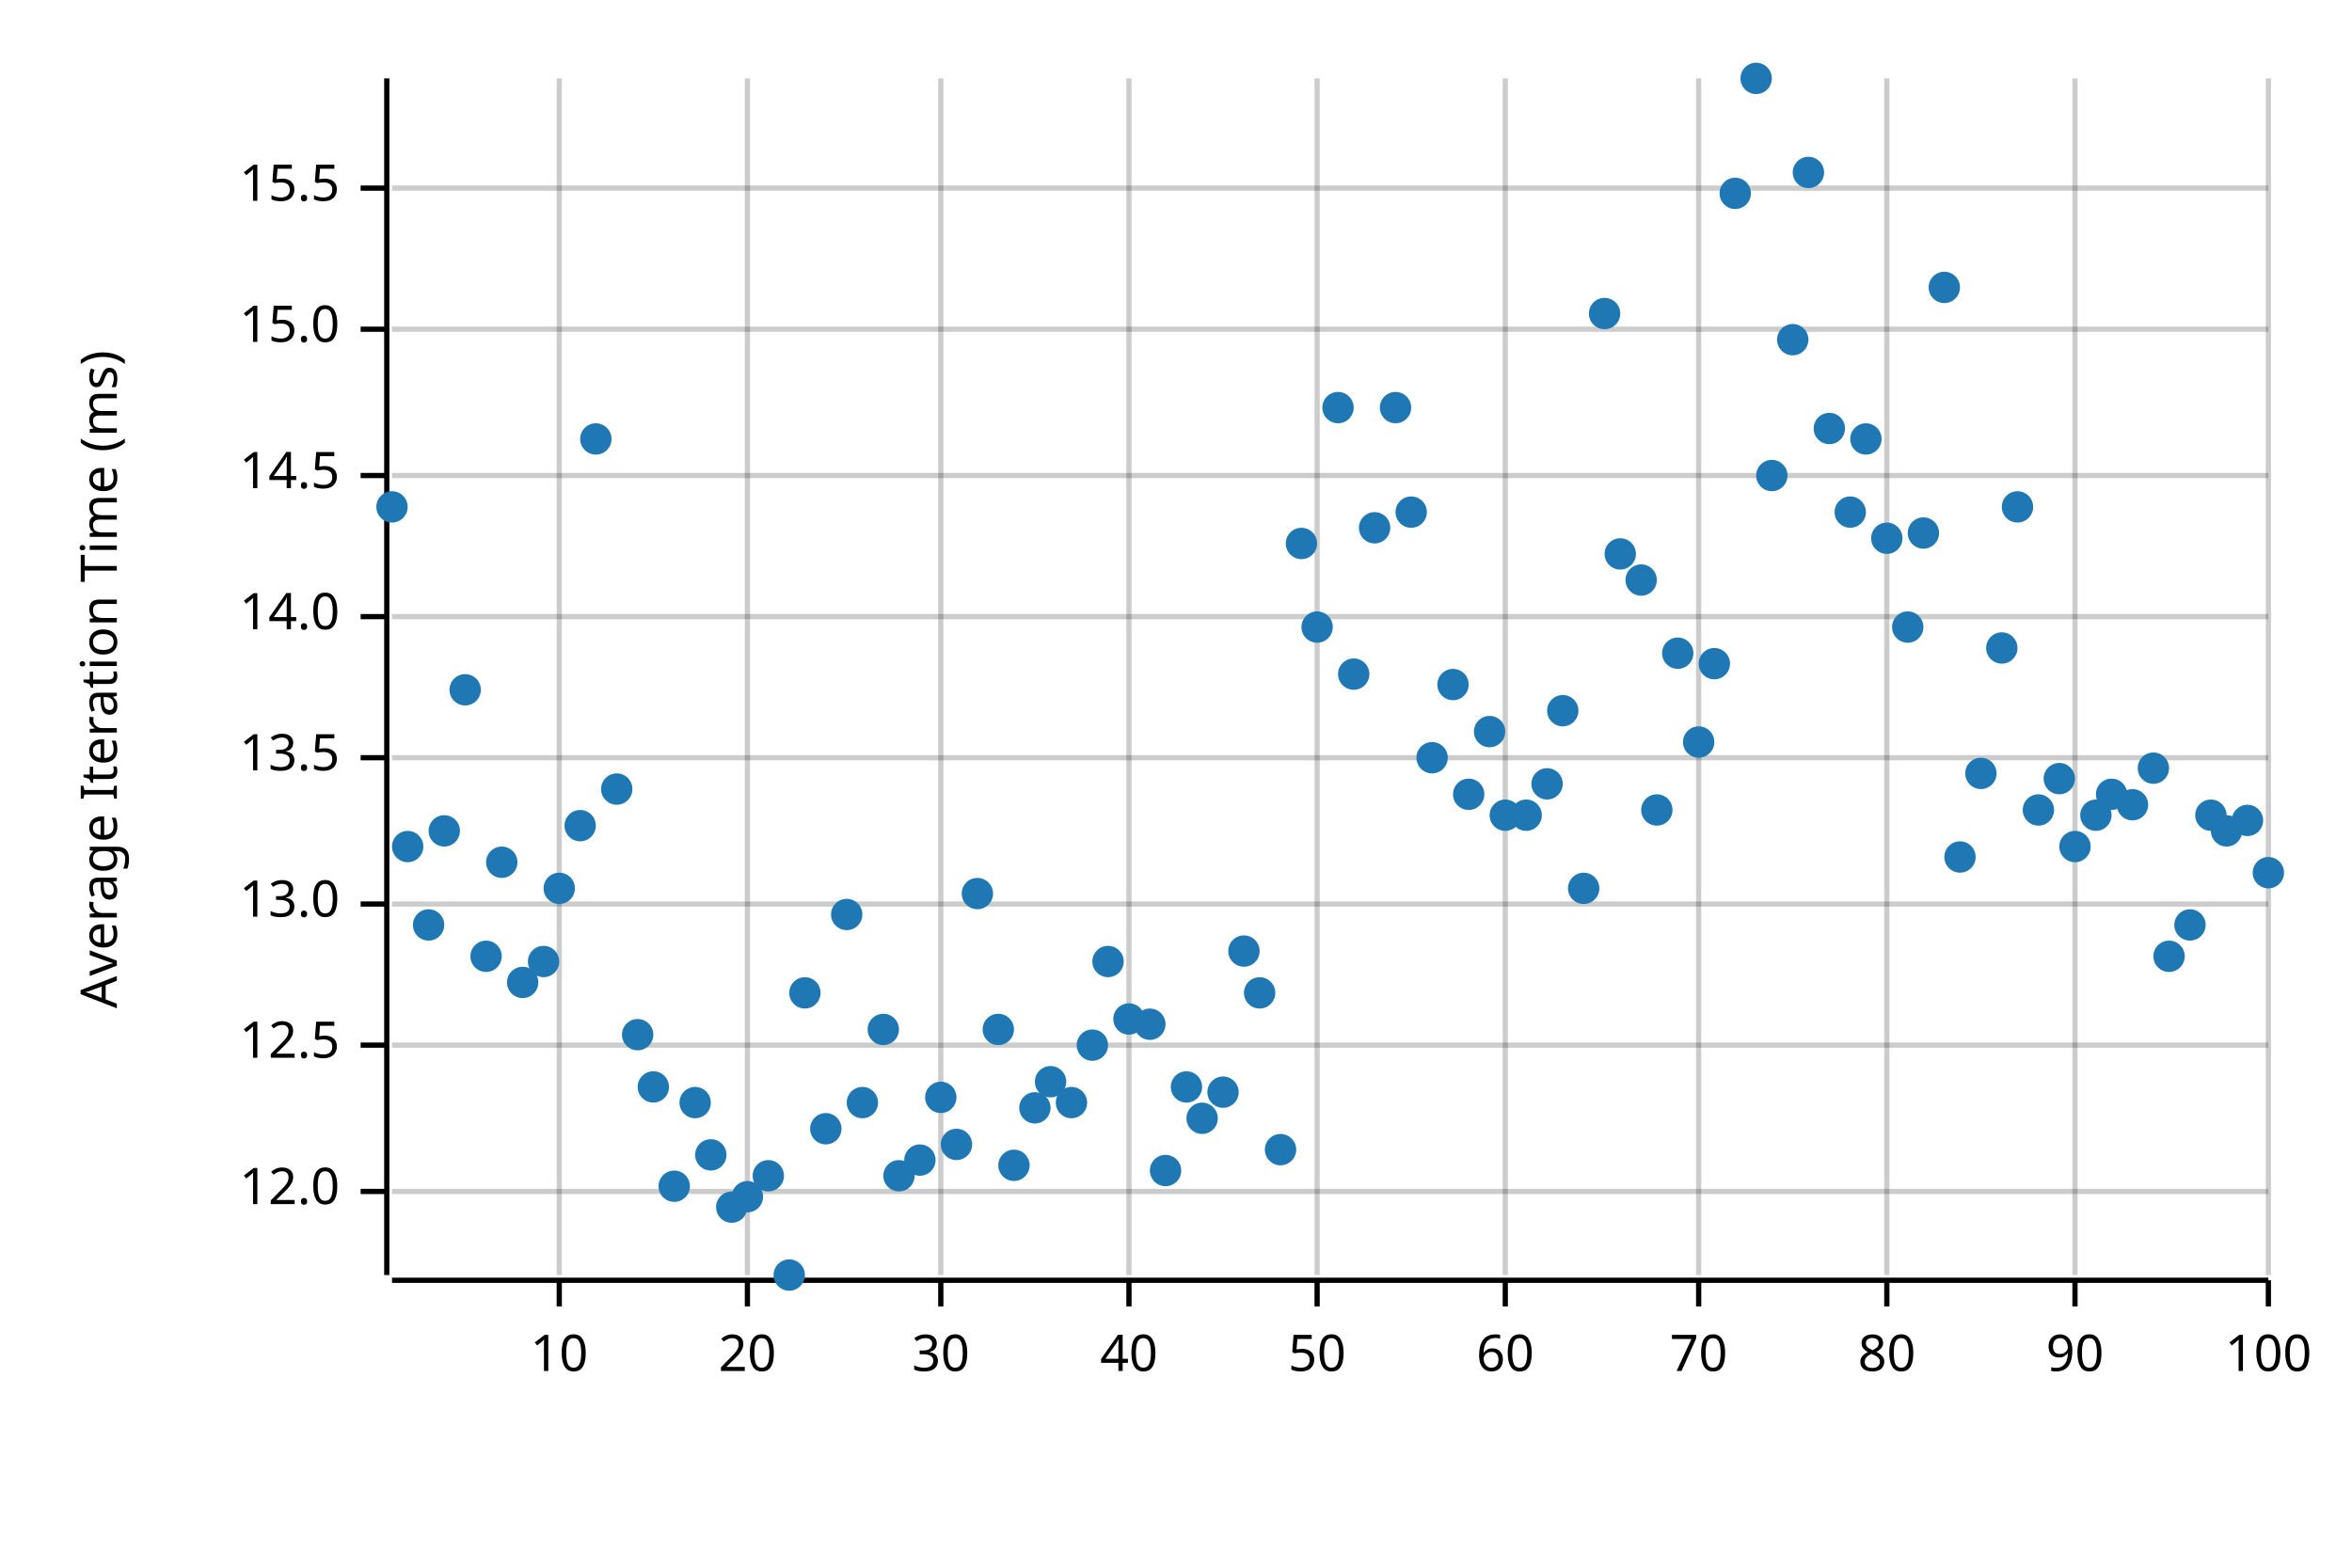
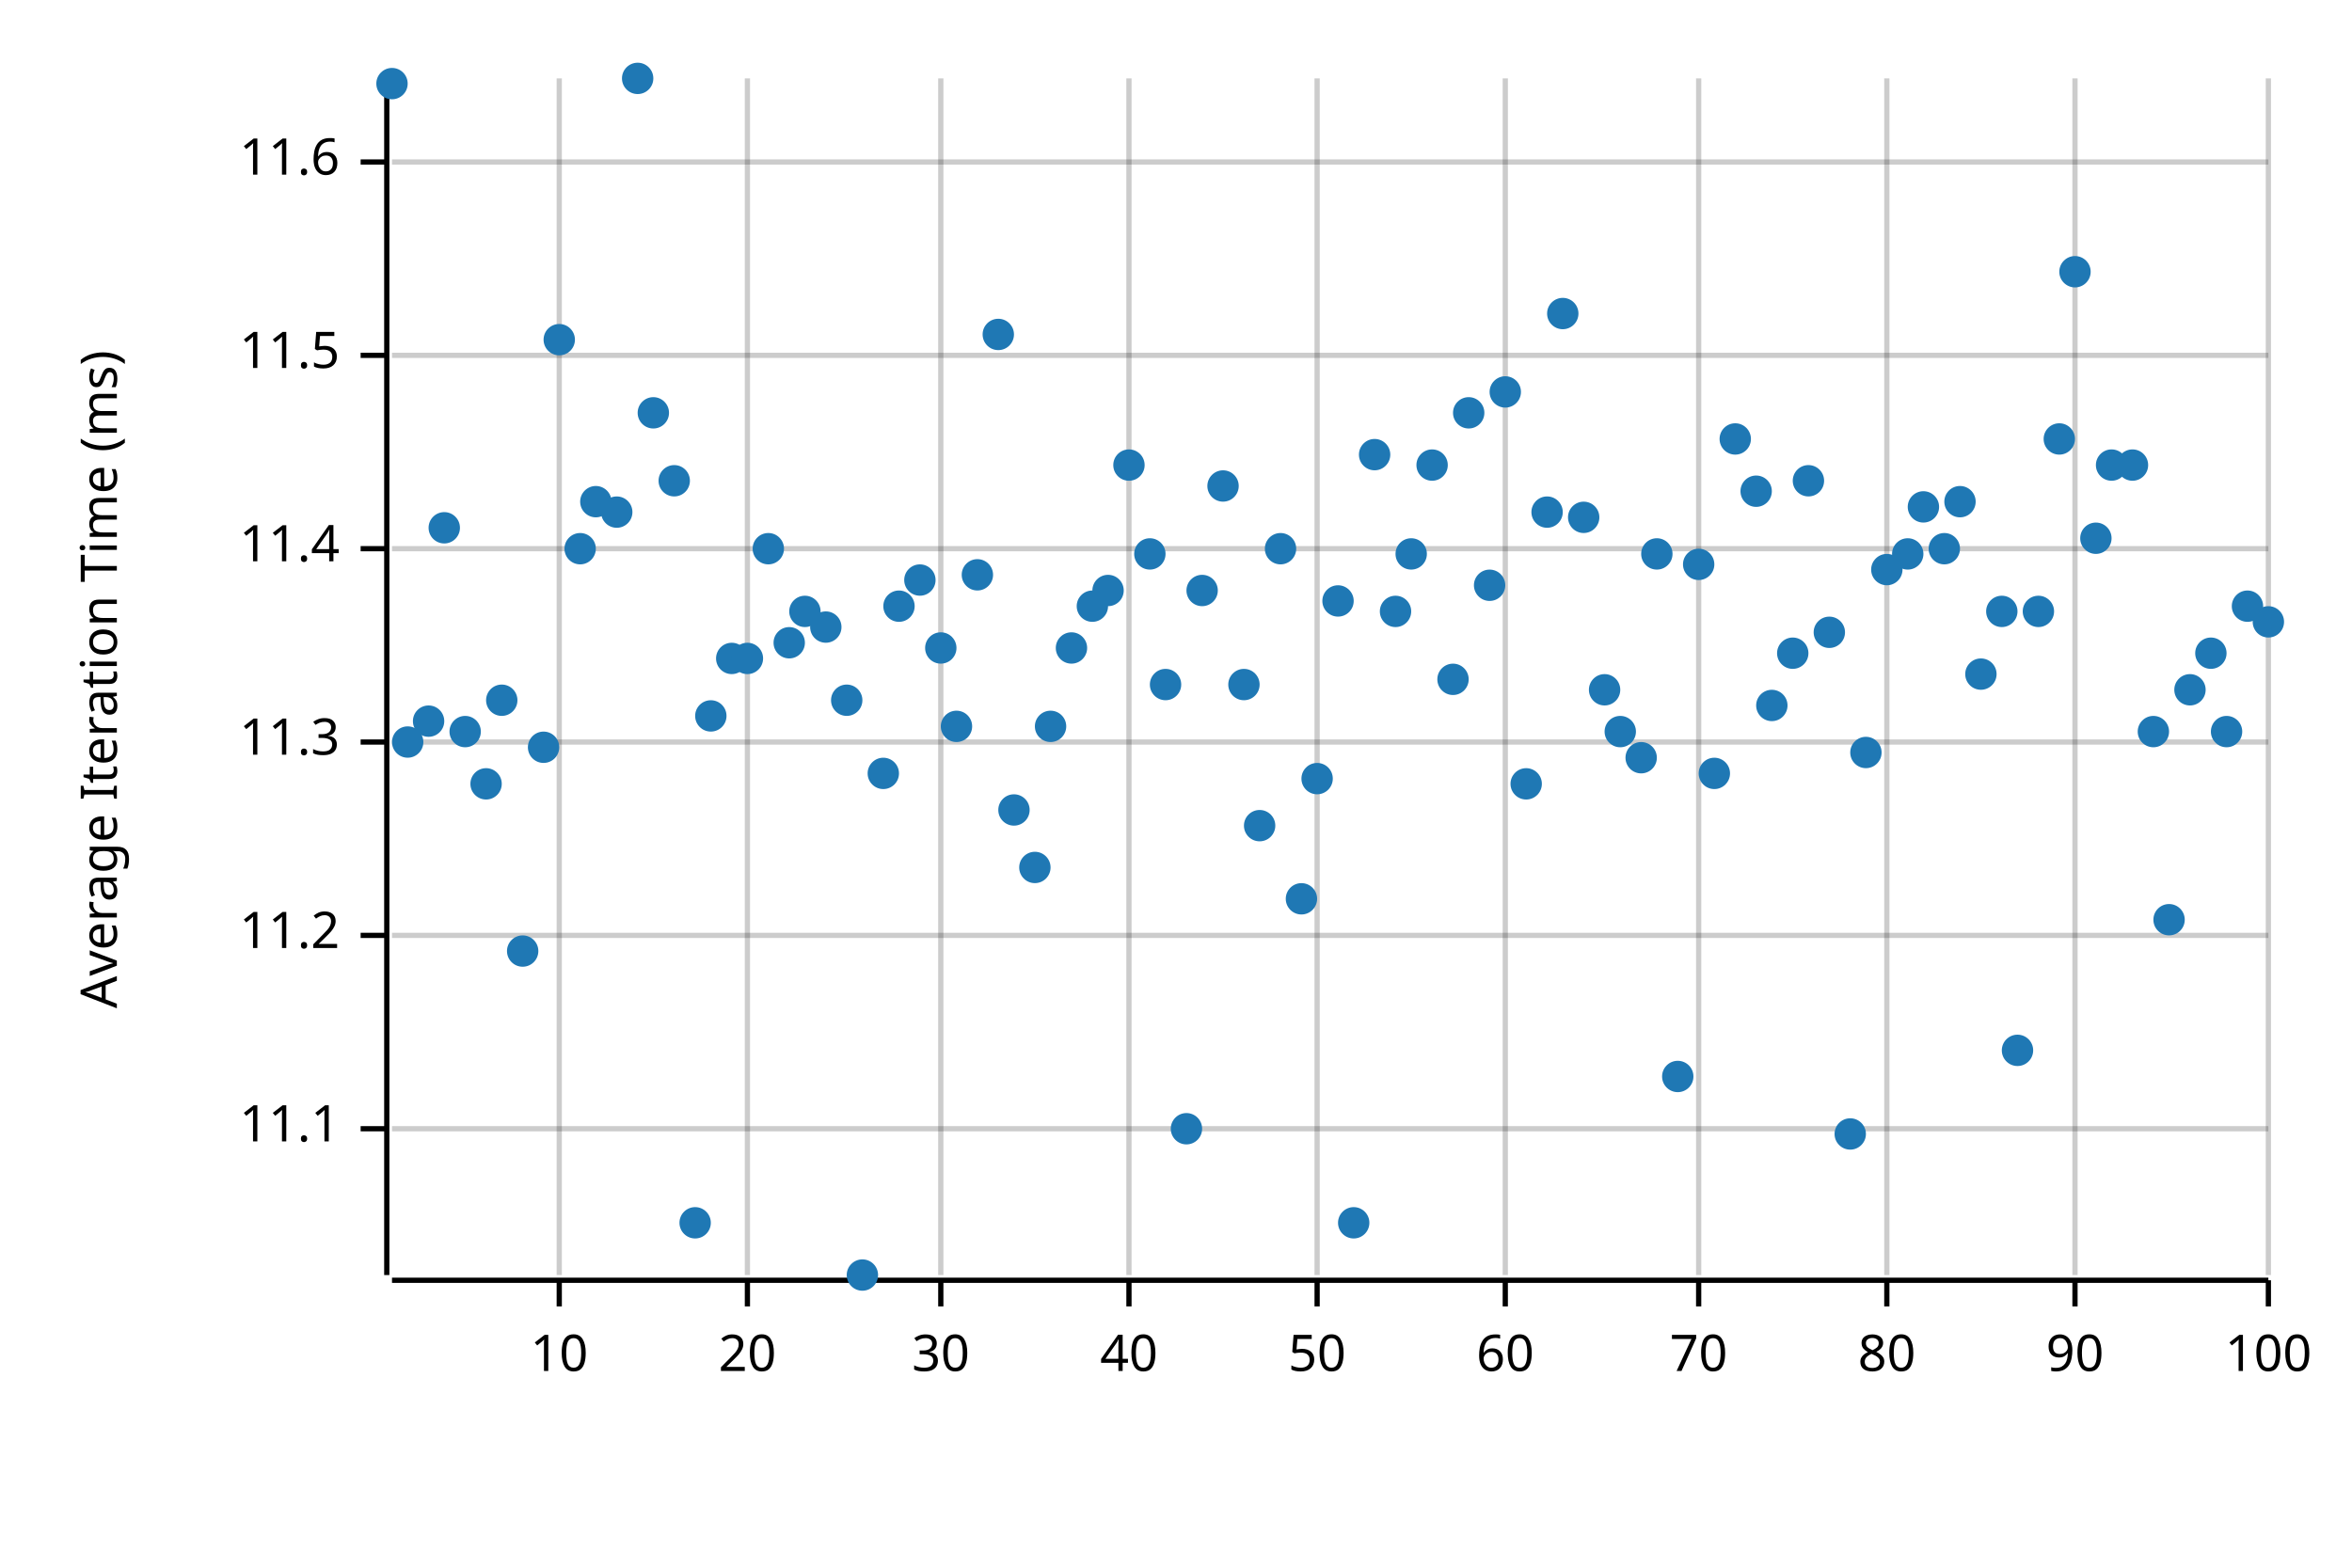
<svg xmlns="http://www.w3.org/2000/svg" width="450" height="300" viewBox="0 0 450 300">
  <text x="15" y="130" dy="0.76em" text-anchor="middle" font-family="sans-serif" font-size="9.677" opacity="1" fill="#000000" transform="rotate(270, 15, 130)">
Average Iteration Time (ms)
</text>
  <line opacity="0.2" stroke="#000000" stroke-width="1" x1="107" y1="244" x2="107" y2="15" />
  <line opacity="0.2" stroke="#000000" stroke-width="1" x1="143" y1="244" x2="143" y2="15" />
  <line opacity="0.2" stroke="#000000" stroke-width="1" x1="180" y1="244" x2="180" y2="15" />
  <line opacity="0.2" stroke="#000000" stroke-width="1" x1="216" y1="244" x2="216" y2="15" />
  <line opacity="0.2" stroke="#000000" stroke-width="1" x1="252" y1="244" x2="252" y2="15" />
  <line opacity="0.2" stroke="#000000" stroke-width="1" x1="288" y1="244" x2="288" y2="15" />
  <line opacity="0.2" stroke="#000000" stroke-width="1" x1="325" y1="244" x2="325" y2="15" />
  <line opacity="0.2" stroke="#000000" stroke-width="1" x1="361" y1="244" x2="361" y2="15" />
  <line opacity="0.2" stroke="#000000" stroke-width="1" x1="397" y1="244" x2="397" y2="15" />
  <line opacity="0.2" stroke="#000000" stroke-width="1" x1="434" y1="244" x2="434" y2="15" />
-   <line opacity="0.2" stroke="#000000" stroke-width="1" x1="75" y1="228" x2="434" y2="228" />
-   <line opacity="0.2" stroke="#000000" stroke-width="1" x1="75" y1="200" x2="434" y2="200" />
-   <line opacity="0.2" stroke="#000000" stroke-width="1" x1="75" y1="173" x2="434" y2="173" />
-   <line opacity="0.2" stroke="#000000" stroke-width="1" x1="75" y1="145" x2="434" y2="145" />
-   <line opacity="0.2" stroke="#000000" stroke-width="1" x1="75" y1="118" x2="434" y2="118" />
-   <line opacity="0.2" stroke="#000000" stroke-width="1" x1="75" y1="91" x2="434" y2="91" />
-   <line opacity="0.2" stroke="#000000" stroke-width="1" x1="75" y1="63" x2="434" y2="63" />
-   <line opacity="0.2" stroke="#000000" stroke-width="1" x1="75" y1="36" x2="434" y2="36" />
+   <line opacity="0.2" stroke="#000000" stroke-width="1" x1="75" y1="216" x2="434" y2="216" />
+   <line opacity="0.2" stroke="#000000" stroke-width="1" x1="75" y1="179" x2="434" y2="179" />
+   <line opacity="0.2" stroke="#000000" stroke-width="1" x1="75" y1="142" x2="434" y2="142" />
+   <line opacity="0.2" stroke="#000000" stroke-width="1" x1="75" y1="105" x2="434" y2="105" />
+   <line opacity="0.2" stroke="#000000" stroke-width="1" x1="75" y1="68" x2="434" y2="68" />
+   <line opacity="0.2" stroke="#000000" stroke-width="1" x1="75" y1="31" x2="434" y2="31" />
  <polyline fill="none" opacity="1" stroke="#000000" stroke-width="1" points="74,15 74,244 " />
-   <text x="65" y="228" dy="0.5ex" text-anchor="end" font-family="sans-serif" font-size="9.677" opacity="1" fill="#000000">
- 12.0
+   <text x="65" y="216" dy="0.5ex" text-anchor="end" font-family="sans-serif" font-size="9.677" opacity="1" fill="#000000">
+ 11.1
</text>
-   <polyline fill="none" opacity="1" stroke="#000000" stroke-width="1" points="69,228 74,228 " />
-   <text x="65" y="200" dy="0.5ex" text-anchor="end" font-family="sans-serif" font-size="9.677" opacity="1" fill="#000000">
- 12.5
+   <polyline fill="none" opacity="1" stroke="#000000" stroke-width="1" points="69,216 74,216 " />
+   <text x="65" y="179" dy="0.5ex" text-anchor="end" font-family="sans-serif" font-size="9.677" opacity="1" fill="#000000">
+ 11.2
</text>
-   <polyline fill="none" opacity="1" stroke="#000000" stroke-width="1" points="69,200 74,200 " />
-   <text x="65" y="173" dy="0.5ex" text-anchor="end" font-family="sans-serif" font-size="9.677" opacity="1" fill="#000000">
- 13.0
+   <polyline fill="none" opacity="1" stroke="#000000" stroke-width="1" points="69,179 74,179 " />
+   <text x="65" y="142" dy="0.5ex" text-anchor="end" font-family="sans-serif" font-size="9.677" opacity="1" fill="#000000">
+ 11.3
</text>
-   <polyline fill="none" opacity="1" stroke="#000000" stroke-width="1" points="69,173 74,173 " />
-   <text x="65" y="145" dy="0.5ex" text-anchor="end" font-family="sans-serif" font-size="9.677" opacity="1" fill="#000000">
- 13.5
+   <polyline fill="none" opacity="1" stroke="#000000" stroke-width="1" points="69,142 74,142 " />
+   <text x="65" y="105" dy="0.5ex" text-anchor="end" font-family="sans-serif" font-size="9.677" opacity="1" fill="#000000">
+ 11.4
</text>
-   <polyline fill="none" opacity="1" stroke="#000000" stroke-width="1" points="69,145 74,145 " />
-   <text x="65" y="118" dy="0.5ex" text-anchor="end" font-family="sans-serif" font-size="9.677" opacity="1" fill="#000000">
- 14.0
+   <polyline fill="none" opacity="1" stroke="#000000" stroke-width="1" points="69,105 74,105 " />
+   <text x="65" y="68" dy="0.5ex" text-anchor="end" font-family="sans-serif" font-size="9.677" opacity="1" fill="#000000">
+ 11.5
</text>
-   <polyline fill="none" opacity="1" stroke="#000000" stroke-width="1" points="69,118 74,118 " />
-   <text x="65" y="91" dy="0.5ex" text-anchor="end" font-family="sans-serif" font-size="9.677" opacity="1" fill="#000000">
- 14.5
+   <polyline fill="none" opacity="1" stroke="#000000" stroke-width="1" points="69,68 74,68 " />
+   <text x="65" y="31" dy="0.5ex" text-anchor="end" font-family="sans-serif" font-size="9.677" opacity="1" fill="#000000">
+ 11.6
</text>
-   <polyline fill="none" opacity="1" stroke="#000000" stroke-width="1" points="69,91 74,91 " />
-   <text x="65" y="63" dy="0.5ex" text-anchor="end" font-family="sans-serif" font-size="9.677" opacity="1" fill="#000000">
- 15.0
- </text>
-   <polyline fill="none" opacity="1" stroke="#000000" stroke-width="1" points="69,63 74,63 " />
-   <text x="65" y="36" dy="0.5ex" text-anchor="end" font-family="sans-serif" font-size="9.677" opacity="1" fill="#000000">
- 15.5
- </text>
-   <polyline fill="none" opacity="1" stroke="#000000" stroke-width="1" points="69,36 74,36 " />
+   <polyline fill="none" opacity="1" stroke="#000000" stroke-width="1" points="69,31 74,31 " />
  <polyline fill="none" opacity="1" stroke="#000000" stroke-width="1" points="75,245 434,245 " />
  <text x="107" y="255" dy="0.76em" text-anchor="middle" font-family="sans-serif" font-size="9.677" opacity="1" fill="#000000">
10
</text>
  <polyline fill="none" opacity="1" stroke="#000000" stroke-width="1" points="107,245 107,250 " />
  <text x="143" y="255" dy="0.76em" text-anchor="middle" font-family="sans-serif" font-size="9.677" opacity="1" fill="#000000">
20
</text>
  <polyline fill="none" opacity="1" stroke="#000000" stroke-width="1" points="143,245 143,250 " />
  <text x="180" y="255" dy="0.76em" text-anchor="middle" font-family="sans-serif" font-size="9.677" opacity="1" fill="#000000">
30
</text>
  <polyline fill="none" opacity="1" stroke="#000000" stroke-width="1" points="180,245 180,250 " />
  <text x="216" y="255" dy="0.76em" text-anchor="middle" font-family="sans-serif" font-size="9.677" opacity="1" fill="#000000">
40
</text>
  <polyline fill="none" opacity="1" stroke="#000000" stroke-width="1" points="216,245 216,250 " />
  <text x="252" y="255" dy="0.76em" text-anchor="middle" font-family="sans-serif" font-size="9.677" opacity="1" fill="#000000">
50
</text>
  <polyline fill="none" opacity="1" stroke="#000000" stroke-width="1" points="252,245 252,250 " />
  <text x="288" y="255" dy="0.76em" text-anchor="middle" font-family="sans-serif" font-size="9.677" opacity="1" fill="#000000">
60
</text>
  <polyline fill="none" opacity="1" stroke="#000000" stroke-width="1" points="288,245 288,250 " />
  <text x="325" y="255" dy="0.76em" text-anchor="middle" font-family="sans-serif" font-size="9.677" opacity="1" fill="#000000">
70
</text>
  <polyline fill="none" opacity="1" stroke="#000000" stroke-width="1" points="325,245 325,250 " />
  <text x="361" y="255" dy="0.76em" text-anchor="middle" font-family="sans-serif" font-size="9.677" opacity="1" fill="#000000">
80
</text>
  <polyline fill="none" opacity="1" stroke="#000000" stroke-width="1" points="361,245 361,250 " />
  <text x="397" y="255" dy="0.76em" text-anchor="middle" font-family="sans-serif" font-size="9.677" opacity="1" fill="#000000">
90
</text>
  <polyline fill="none" opacity="1" stroke="#000000" stroke-width="1" points="397,245 397,250 " />
  <text x="434" y="255" dy="0.76em" text-anchor="middle" font-family="sans-serif" font-size="9.677" opacity="1" fill="#000000">
100
</text>
  <polyline fill="none" opacity="1" stroke="#000000" stroke-width="1" points="434,245 434,250 " />
-   <circle cx="75" cy="97" r="3" opacity="1" fill="#1F78B4" stroke="none" stroke-width="1" />
-   <circle cx="78" cy="162" r="3" opacity="1" fill="#1F78B4" stroke="none" stroke-width="1" />
-   <circle cx="82" cy="177" r="3" opacity="1" fill="#1F78B4" stroke="none" stroke-width="1" />
-   <circle cx="85" cy="159" r="3" opacity="1" fill="#1F78B4" stroke="none" stroke-width="1" />
-   <circle cx="89" cy="132" r="3" opacity="1" fill="#1F78B4" stroke="none" stroke-width="1" />
-   <circle cx="93" cy="183" r="3" opacity="1" fill="#1F78B4" stroke="none" stroke-width="1" />
-   <circle cx="96" cy="165" r="3" opacity="1" fill="#1F78B4" stroke="none" stroke-width="1" />
-   <circle cx="100" cy="188" r="3" opacity="1" fill="#1F78B4" stroke="none" stroke-width="1" />
-   <circle cx="104" cy="184" r="3" opacity="1" fill="#1F78B4" stroke="none" stroke-width="1" />
-   <circle cx="107" cy="170" r="3" opacity="1" fill="#1F78B4" stroke="none" stroke-width="1" />
-   <circle cx="111" cy="158" r="3" opacity="1" fill="#1F78B4" stroke="none" stroke-width="1" />
-   <circle cx="114" cy="84" r="3" opacity="1" fill="#1F78B4" stroke="none" stroke-width="1" />
-   <circle cx="118" cy="151" r="3" opacity="1" fill="#1F78B4" stroke="none" stroke-width="1" />
-   <circle cx="122" cy="198" r="3" opacity="1" fill="#1F78B4" stroke="none" stroke-width="1" />
-   <circle cx="125" cy="208" r="3" opacity="1" fill="#1F78B4" stroke="none" stroke-width="1" />
-   <circle cx="129" cy="227" r="3" opacity="1" fill="#1F78B4" stroke="none" stroke-width="1" />
-   <circle cx="133" cy="211" r="3" opacity="1" fill="#1F78B4" stroke="none" stroke-width="1" />
-   <circle cx="136" cy="221" r="3" opacity="1" fill="#1F78B4" stroke="none" stroke-width="1" />
-   <circle cx="140" cy="231" r="3" opacity="1" fill="#1F78B4" stroke="none" stroke-width="1" />
-   <circle cx="143" cy="229" r="3" opacity="1" fill="#1F78B4" stroke="none" stroke-width="1" />
-   <circle cx="147" cy="225" r="3" opacity="1" fill="#1F78B4" stroke="none" stroke-width="1" />
-   <circle cx="151" cy="244" r="3" opacity="1" fill="#1F78B4" stroke="none" stroke-width="1" />
-   <circle cx="154" cy="190" r="3" opacity="1" fill="#1F78B4" stroke="none" stroke-width="1" />
-   <circle cx="158" cy="216" r="3" opacity="1" fill="#1F78B4" stroke="none" stroke-width="1" />
-   <circle cx="162" cy="175" r="3" opacity="1" fill="#1F78B4" stroke="none" stroke-width="1" />
-   <circle cx="165" cy="211" r="3" opacity="1" fill="#1F78B4" stroke="none" stroke-width="1" />
-   <circle cx="169" cy="197" r="3" opacity="1" fill="#1F78B4" stroke="none" stroke-width="1" />
-   <circle cx="172" cy="225" r="3" opacity="1" fill="#1F78B4" stroke="none" stroke-width="1" />
-   <circle cx="176" cy="222" r="3" opacity="1" fill="#1F78B4" stroke="none" stroke-width="1" />
-   <circle cx="180" cy="210" r="3" opacity="1" fill="#1F78B4" stroke="none" stroke-width="1" />
-   <circle cx="183" cy="219" r="3" opacity="1" fill="#1F78B4" stroke="none" stroke-width="1" />
-   <circle cx="187" cy="171" r="3" opacity="1" fill="#1F78B4" stroke="none" stroke-width="1" />
-   <circle cx="191" cy="197" r="3" opacity="1" fill="#1F78B4" stroke="none" stroke-width="1" />
-   <circle cx="194" cy="223" r="3" opacity="1" fill="#1F78B4" stroke="none" stroke-width="1" />
-   <circle cx="198" cy="212" r="3" opacity="1" fill="#1F78B4" stroke="none" stroke-width="1" />
-   <circle cx="201" cy="207" r="3" opacity="1" fill="#1F78B4" stroke="none" stroke-width="1" />
-   <circle cx="205" cy="211" r="3" opacity="1" fill="#1F78B4" stroke="none" stroke-width="1" />
-   <circle cx="209" cy="200" r="3" opacity="1" fill="#1F78B4" stroke="none" stroke-width="1" />
-   <circle cx="212" cy="184" r="3" opacity="1" fill="#1F78B4" stroke="none" stroke-width="1" />
-   <circle cx="216" cy="195" r="3" opacity="1" fill="#1F78B4" stroke="none" stroke-width="1" />
-   <circle cx="220" cy="196" r="3" opacity="1" fill="#1F78B4" stroke="none" stroke-width="1" />
-   <circle cx="223" cy="224" r="3" opacity="1" fill="#1F78B4" stroke="none" stroke-width="1" />
-   <circle cx="227" cy="208" r="3" opacity="1" fill="#1F78B4" stroke="none" stroke-width="1" />
-   <circle cx="230" cy="214" r="3" opacity="1" fill="#1F78B4" stroke="none" stroke-width="1" />
-   <circle cx="234" cy="209" r="3" opacity="1" fill="#1F78B4" stroke="none" stroke-width="1" />
-   <circle cx="238" cy="182" r="3" opacity="1" fill="#1F78B4" stroke="none" stroke-width="1" />
-   <circle cx="241" cy="190" r="3" opacity="1" fill="#1F78B4" stroke="none" stroke-width="1" />
-   <circle cx="245" cy="220" r="3" opacity="1" fill="#1F78B4" stroke="none" stroke-width="1" />
-   <circle cx="249" cy="104" r="3" opacity="1" fill="#1F78B4" stroke="none" stroke-width="1" />
-   <circle cx="252" cy="120" r="3" opacity="1" fill="#1F78B4" stroke="none" stroke-width="1" />
-   <circle cx="256" cy="78" r="3" opacity="1" fill="#1F78B4" stroke="none" stroke-width="1" />
-   <circle cx="259" cy="129" r="3" opacity="1" fill="#1F78B4" stroke="none" stroke-width="1" />
-   <circle cx="263" cy="101" r="3" opacity="1" fill="#1F78B4" stroke="none" stroke-width="1" />
-   <circle cx="267" cy="78" r="3" opacity="1" fill="#1F78B4" stroke="none" stroke-width="1" />
-   <circle cx="270" cy="98" r="3" opacity="1" fill="#1F78B4" stroke="none" stroke-width="1" />
-   <circle cx="274" cy="145" r="3" opacity="1" fill="#1F78B4" stroke="none" stroke-width="1" />
-   <circle cx="278" cy="131" r="3" opacity="1" fill="#1F78B4" stroke="none" stroke-width="1" />
-   <circle cx="281" cy="152" r="3" opacity="1" fill="#1F78B4" stroke="none" stroke-width="1" />
-   <circle cx="285" cy="140" r="3" opacity="1" fill="#1F78B4" stroke="none" stroke-width="1" />
-   <circle cx="288" cy="156" r="3" opacity="1" fill="#1F78B4" stroke="none" stroke-width="1" />
-   <circle cx="292" cy="156" r="3" opacity="1" fill="#1F78B4" stroke="none" stroke-width="1" />
-   <circle cx="296" cy="150" r="3" opacity="1" fill="#1F78B4" stroke="none" stroke-width="1" />
-   <circle cx="299" cy="136" r="3" opacity="1" fill="#1F78B4" stroke="none" stroke-width="1" />
-   <circle cx="303" cy="170" r="3" opacity="1" fill="#1F78B4" stroke="none" stroke-width="1" />
-   <circle cx="307" cy="60" r="3" opacity="1" fill="#1F78B4" stroke="none" stroke-width="1" />
-   <circle cx="310" cy="106" r="3" opacity="1" fill="#1F78B4" stroke="none" stroke-width="1" />
-   <circle cx="314" cy="111" r="3" opacity="1" fill="#1F78B4" stroke="none" stroke-width="1" />
-   <circle cx="317" cy="155" r="3" opacity="1" fill="#1F78B4" stroke="none" stroke-width="1" />
-   <circle cx="321" cy="125" r="3" opacity="1" fill="#1F78B4" stroke="none" stroke-width="1" />
-   <circle cx="325" cy="142" r="3" opacity="1" fill="#1F78B4" stroke="none" stroke-width="1" />
-   <circle cx="328" cy="127" r="3" opacity="1" fill="#1F78B4" stroke="none" stroke-width="1" />
-   <circle cx="332" cy="37" r="3" opacity="1" fill="#1F78B4" stroke="none" stroke-width="1" />
-   <circle cx="336" cy="15" r="3" opacity="1" fill="#1F78B4" stroke="none" stroke-width="1" />
-   <circle cx="339" cy="91" r="3" opacity="1" fill="#1F78B4" stroke="none" stroke-width="1" />
-   <circle cx="343" cy="65" r="3" opacity="1" fill="#1F78B4" stroke="none" stroke-width="1" />
-   <circle cx="346" cy="33" r="3" opacity="1" fill="#1F78B4" stroke="none" stroke-width="1" />
-   <circle cx="350" cy="82" r="3" opacity="1" fill="#1F78B4" stroke="none" stroke-width="1" />
-   <circle cx="354" cy="98" r="3" opacity="1" fill="#1F78B4" stroke="none" stroke-width="1" />
-   <circle cx="357" cy="84" r="3" opacity="1" fill="#1F78B4" stroke="none" stroke-width="1" />
-   <circle cx="361" cy="103" r="3" opacity="1" fill="#1F78B4" stroke="none" stroke-width="1" />
-   <circle cx="365" cy="120" r="3" opacity="1" fill="#1F78B4" stroke="none" stroke-width="1" />
-   <circle cx="368" cy="102" r="3" opacity="1" fill="#1F78B4" stroke="none" stroke-width="1" />
-   <circle cx="372" cy="55" r="3" opacity="1" fill="#1F78B4" stroke="none" stroke-width="1" />
-   <circle cx="375" cy="164" r="3" opacity="1" fill="#1F78B4" stroke="none" stroke-width="1" />
-   <circle cx="379" cy="148" r="3" opacity="1" fill="#1F78B4" stroke="none" stroke-width="1" />
-   <circle cx="383" cy="124" r="3" opacity="1" fill="#1F78B4" stroke="none" stroke-width="1" />
-   <circle cx="386" cy="97" r="3" opacity="1" fill="#1F78B4" stroke="none" stroke-width="1" />
-   <circle cx="390" cy="155" r="3" opacity="1" fill="#1F78B4" stroke="none" stroke-width="1" />
-   <circle cx="394" cy="149" r="3" opacity="1" fill="#1F78B4" stroke="none" stroke-width="1" />
-   <circle cx="397" cy="162" r="3" opacity="1" fill="#1F78B4" stroke="none" stroke-width="1" />
-   <circle cx="401" cy="156" r="3" opacity="1" fill="#1F78B4" stroke="none" stroke-width="1" />
-   <circle cx="404" cy="152" r="3" opacity="1" fill="#1F78B4" stroke="none" stroke-width="1" />
-   <circle cx="408" cy="154" r="3" opacity="1" fill="#1F78B4" stroke="none" stroke-width="1" />
-   <circle cx="412" cy="147" r="3" opacity="1" fill="#1F78B4" stroke="none" stroke-width="1" />
-   <circle cx="415" cy="183" r="3" opacity="1" fill="#1F78B4" stroke="none" stroke-width="1" />
-   <circle cx="419" cy="177" r="3" opacity="1" fill="#1F78B4" stroke="none" stroke-width="1" />
-   <circle cx="423" cy="156" r="3" opacity="1" fill="#1F78B4" stroke="none" stroke-width="1" />
-   <circle cx="426" cy="159" r="3" opacity="1" fill="#1F78B4" stroke="none" stroke-width="1" />
-   <circle cx="430" cy="157" r="3" opacity="1" fill="#1F78B4" stroke="none" stroke-width="1" />
-   <circle cx="434" cy="167" r="3" opacity="1" fill="#1F78B4" stroke="none" stroke-width="1" />
+   <circle cx="75" cy="16" r="3" opacity="1" fill="#1F78B4" stroke="none" stroke-width="1" />
+   <circle cx="78" cy="142" r="3" opacity="1" fill="#1F78B4" stroke="none" stroke-width="1" />
+   <circle cx="82" cy="138" r="3" opacity="1" fill="#1F78B4" stroke="none" stroke-width="1" />
+   <circle cx="85" cy="101" r="3" opacity="1" fill="#1F78B4" stroke="none" stroke-width="1" />
+   <circle cx="89" cy="140" r="3" opacity="1" fill="#1F78B4" stroke="none" stroke-width="1" />
+   <circle cx="93" cy="150" r="3" opacity="1" fill="#1F78B4" stroke="none" stroke-width="1" />
+   <circle cx="96" cy="134" r="3" opacity="1" fill="#1F78B4" stroke="none" stroke-width="1" />
+   <circle cx="100" cy="182" r="3" opacity="1" fill="#1F78B4" stroke="none" stroke-width="1" />
+   <circle cx="104" cy="143" r="3" opacity="1" fill="#1F78B4" stroke="none" stroke-width="1" />
+   <circle cx="107" cy="65" r="3" opacity="1" fill="#1F78B4" stroke="none" stroke-width="1" />
+   <circle cx="111" cy="105" r="3" opacity="1" fill="#1F78B4" stroke="none" stroke-width="1" />
+   <circle cx="114" cy="96" r="3" opacity="1" fill="#1F78B4" stroke="none" stroke-width="1" />
+   <circle cx="118" cy="98" r="3" opacity="1" fill="#1F78B4" stroke="none" stroke-width="1" />
+   <circle cx="122" cy="15" r="3" opacity="1" fill="#1F78B4" stroke="none" stroke-width="1" />
+   <circle cx="125" cy="79" r="3" opacity="1" fill="#1F78B4" stroke="none" stroke-width="1" />
+   <circle cx="129" cy="92" r="3" opacity="1" fill="#1F78B4" stroke="none" stroke-width="1" />
+   <circle cx="133" cy="234" r="3" opacity="1" fill="#1F78B4" stroke="none" stroke-width="1" />
+   <circle cx="136" cy="137" r="3" opacity="1" fill="#1F78B4" stroke="none" stroke-width="1" />
+   <circle cx="140" cy="126" r="3" opacity="1" fill="#1F78B4" stroke="none" stroke-width="1" />
+   <circle cx="143" cy="126" r="3" opacity="1" fill="#1F78B4" stroke="none" stroke-width="1" />
+   <circle cx="147" cy="105" r="3" opacity="1" fill="#1F78B4" stroke="none" stroke-width="1" />
+   <circle cx="151" cy="123" r="3" opacity="1" fill="#1F78B4" stroke="none" stroke-width="1" />
+   <circle cx="154" cy="117" r="3" opacity="1" fill="#1F78B4" stroke="none" stroke-width="1" />
+   <circle cx="158" cy="120" r="3" opacity="1" fill="#1F78B4" stroke="none" stroke-width="1" />
+   <circle cx="162" cy="134" r="3" opacity="1" fill="#1F78B4" stroke="none" stroke-width="1" />
+   <circle cx="165" cy="244" r="3" opacity="1" fill="#1F78B4" stroke="none" stroke-width="1" />
+   <circle cx="169" cy="148" r="3" opacity="1" fill="#1F78B4" stroke="none" stroke-width="1" />
+   <circle cx="172" cy="116" r="3" opacity="1" fill="#1F78B4" stroke="none" stroke-width="1" />
+   <circle cx="176" cy="111" r="3" opacity="1" fill="#1F78B4" stroke="none" stroke-width="1" />
+   <circle cx="180" cy="124" r="3" opacity="1" fill="#1F78B4" stroke="none" stroke-width="1" />
+   <circle cx="183" cy="139" r="3" opacity="1" fill="#1F78B4" stroke="none" stroke-width="1" />
+   <circle cx="187" cy="110" r="3" opacity="1" fill="#1F78B4" stroke="none" stroke-width="1" />
+   <circle cx="191" cy="64" r="3" opacity="1" fill="#1F78B4" stroke="none" stroke-width="1" />
+   <circle cx="194" cy="155" r="3" opacity="1" fill="#1F78B4" stroke="none" stroke-width="1" />
+   <circle cx="198" cy="166" r="3" opacity="1" fill="#1F78B4" stroke="none" stroke-width="1" />
+   <circle cx="201" cy="139" r="3" opacity="1" fill="#1F78B4" stroke="none" stroke-width="1" />
+   <circle cx="205" cy="124" r="3" opacity="1" fill="#1F78B4" stroke="none" stroke-width="1" />
+   <circle cx="209" cy="116" r="3" opacity="1" fill="#1F78B4" stroke="none" stroke-width="1" />
+   <circle cx="212" cy="113" r="3" opacity="1" fill="#1F78B4" stroke="none" stroke-width="1" />
+   <circle cx="216" cy="89" r="3" opacity="1" fill="#1F78B4" stroke="none" stroke-width="1" />
+   <circle cx="220" cy="106" r="3" opacity="1" fill="#1F78B4" stroke="none" stroke-width="1" />
+   <circle cx="223" cy="131" r="3" opacity="1" fill="#1F78B4" stroke="none" stroke-width="1" />
+   <circle cx="227" cy="216" r="3" opacity="1" fill="#1F78B4" stroke="none" stroke-width="1" />
+   <circle cx="230" cy="113" r="3" opacity="1" fill="#1F78B4" stroke="none" stroke-width="1" />
+   <circle cx="234" cy="93" r="3" opacity="1" fill="#1F78B4" stroke="none" stroke-width="1" />
+   <circle cx="238" cy="131" r="3" opacity="1" fill="#1F78B4" stroke="none" stroke-width="1" />
+   <circle cx="241" cy="158" r="3" opacity="1" fill="#1F78B4" stroke="none" stroke-width="1" />
+   <circle cx="245" cy="105" r="3" opacity="1" fill="#1F78B4" stroke="none" stroke-width="1" />
+   <circle cx="249" cy="172" r="3" opacity="1" fill="#1F78B4" stroke="none" stroke-width="1" />
+   <circle cx="252" cy="149" r="3" opacity="1" fill="#1F78B4" stroke="none" stroke-width="1" />
+   <circle cx="256" cy="115" r="3" opacity="1" fill="#1F78B4" stroke="none" stroke-width="1" />
+   <circle cx="259" cy="234" r="3" opacity="1" fill="#1F78B4" stroke="none" stroke-width="1" />
+   <circle cx="263" cy="87" r="3" opacity="1" fill="#1F78B4" stroke="none" stroke-width="1" />
+   <circle cx="267" cy="117" r="3" opacity="1" fill="#1F78B4" stroke="none" stroke-width="1" />
+   <circle cx="270" cy="106" r="3" opacity="1" fill="#1F78B4" stroke="none" stroke-width="1" />
+   <circle cx="274" cy="89" r="3" opacity="1" fill="#1F78B4" stroke="none" stroke-width="1" />
+   <circle cx="278" cy="130" r="3" opacity="1" fill="#1F78B4" stroke="none" stroke-width="1" />
+   <circle cx="281" cy="79" r="3" opacity="1" fill="#1F78B4" stroke="none" stroke-width="1" />
+   <circle cx="285" cy="112" r="3" opacity="1" fill="#1F78B4" stroke="none" stroke-width="1" />
+   <circle cx="288" cy="75" r="3" opacity="1" fill="#1F78B4" stroke="none" stroke-width="1" />
+   <circle cx="292" cy="150" r="3" opacity="1" fill="#1F78B4" stroke="none" stroke-width="1" />
+   <circle cx="296" cy="98" r="3" opacity="1" fill="#1F78B4" stroke="none" stroke-width="1" />
+   <circle cx="299" cy="60" r="3" opacity="1" fill="#1F78B4" stroke="none" stroke-width="1" />
+   <circle cx="303" cy="99" r="3" opacity="1" fill="#1F78B4" stroke="none" stroke-width="1" />
+   <circle cx="307" cy="132" r="3" opacity="1" fill="#1F78B4" stroke="none" stroke-width="1" />
+   <circle cx="310" cy="140" r="3" opacity="1" fill="#1F78B4" stroke="none" stroke-width="1" />
+   <circle cx="314" cy="145" r="3" opacity="1" fill="#1F78B4" stroke="none" stroke-width="1" />
+   <circle cx="317" cy="106" r="3" opacity="1" fill="#1F78B4" stroke="none" stroke-width="1" />
+   <circle cx="321" cy="206" r="3" opacity="1" fill="#1F78B4" stroke="none" stroke-width="1" />
+   <circle cx="325" cy="108" r="3" opacity="1" fill="#1F78B4" stroke="none" stroke-width="1" />
+   <circle cx="328" cy="148" r="3" opacity="1" fill="#1F78B4" stroke="none" stroke-width="1" />
+   <circle cx="332" cy="84" r="3" opacity="1" fill="#1F78B4" stroke="none" stroke-width="1" />
+   <circle cx="336" cy="94" r="3" opacity="1" fill="#1F78B4" stroke="none" stroke-width="1" />
+   <circle cx="339" cy="135" r="3" opacity="1" fill="#1F78B4" stroke="none" stroke-width="1" />
+   <circle cx="343" cy="125" r="3" opacity="1" fill="#1F78B4" stroke="none" stroke-width="1" />
+   <circle cx="346" cy="92" r="3" opacity="1" fill="#1F78B4" stroke="none" stroke-width="1" />
+   <circle cx="350" cy="121" r="3" opacity="1" fill="#1F78B4" stroke="none" stroke-width="1" />
+   <circle cx="354" cy="217" r="3" opacity="1" fill="#1F78B4" stroke="none" stroke-width="1" />
+   <circle cx="357" cy="144" r="3" opacity="1" fill="#1F78B4" stroke="none" stroke-width="1" />
+   <circle cx="361" cy="109" r="3" opacity="1" fill="#1F78B4" stroke="none" stroke-width="1" />
+   <circle cx="365" cy="106" r="3" opacity="1" fill="#1F78B4" stroke="none" stroke-width="1" />
+   <circle cx="368" cy="97" r="3" opacity="1" fill="#1F78B4" stroke="none" stroke-width="1" />
+   <circle cx="372" cy="105" r="3" opacity="1" fill="#1F78B4" stroke="none" stroke-width="1" />
+   <circle cx="375" cy="96" r="3" opacity="1" fill="#1F78B4" stroke="none" stroke-width="1" />
+   <circle cx="379" cy="129" r="3" opacity="1" fill="#1F78B4" stroke="none" stroke-width="1" />
+   <circle cx="383" cy="117" r="3" opacity="1" fill="#1F78B4" stroke="none" stroke-width="1" />
+   <circle cx="386" cy="201" r="3" opacity="1" fill="#1F78B4" stroke="none" stroke-width="1" />
+   <circle cx="390" cy="117" r="3" opacity="1" fill="#1F78B4" stroke="none" stroke-width="1" />
+   <circle cx="394" cy="84" r="3" opacity="1" fill="#1F78B4" stroke="none" stroke-width="1" />
+   <circle cx="397" cy="52" r="3" opacity="1" fill="#1F78B4" stroke="none" stroke-width="1" />
+   <circle cx="401" cy="103" r="3" opacity="1" fill="#1F78B4" stroke="none" stroke-width="1" />
+   <circle cx="404" cy="89" r="3" opacity="1" fill="#1F78B4" stroke="none" stroke-width="1" />
+   <circle cx="408" cy="89" r="3" opacity="1" fill="#1F78B4" stroke="none" stroke-width="1" />
+   <circle cx="412" cy="140" r="3" opacity="1" fill="#1F78B4" stroke="none" stroke-width="1" />
+   <circle cx="415" cy="176" r="3" opacity="1" fill="#1F78B4" stroke="none" stroke-width="1" />
+   <circle cx="419" cy="132" r="3" opacity="1" fill="#1F78B4" stroke="none" stroke-width="1" />
+   <circle cx="423" cy="125" r="3" opacity="1" fill="#1F78B4" stroke="none" stroke-width="1" />
+   <circle cx="426" cy="140" r="3" opacity="1" fill="#1F78B4" stroke="none" stroke-width="1" />
+   <circle cx="430" cy="116" r="3" opacity="1" fill="#1F78B4" stroke="none" stroke-width="1" />
+   <circle cx="434" cy="119" r="3" opacity="1" fill="#1F78B4" stroke="none" stroke-width="1" />
</svg>
